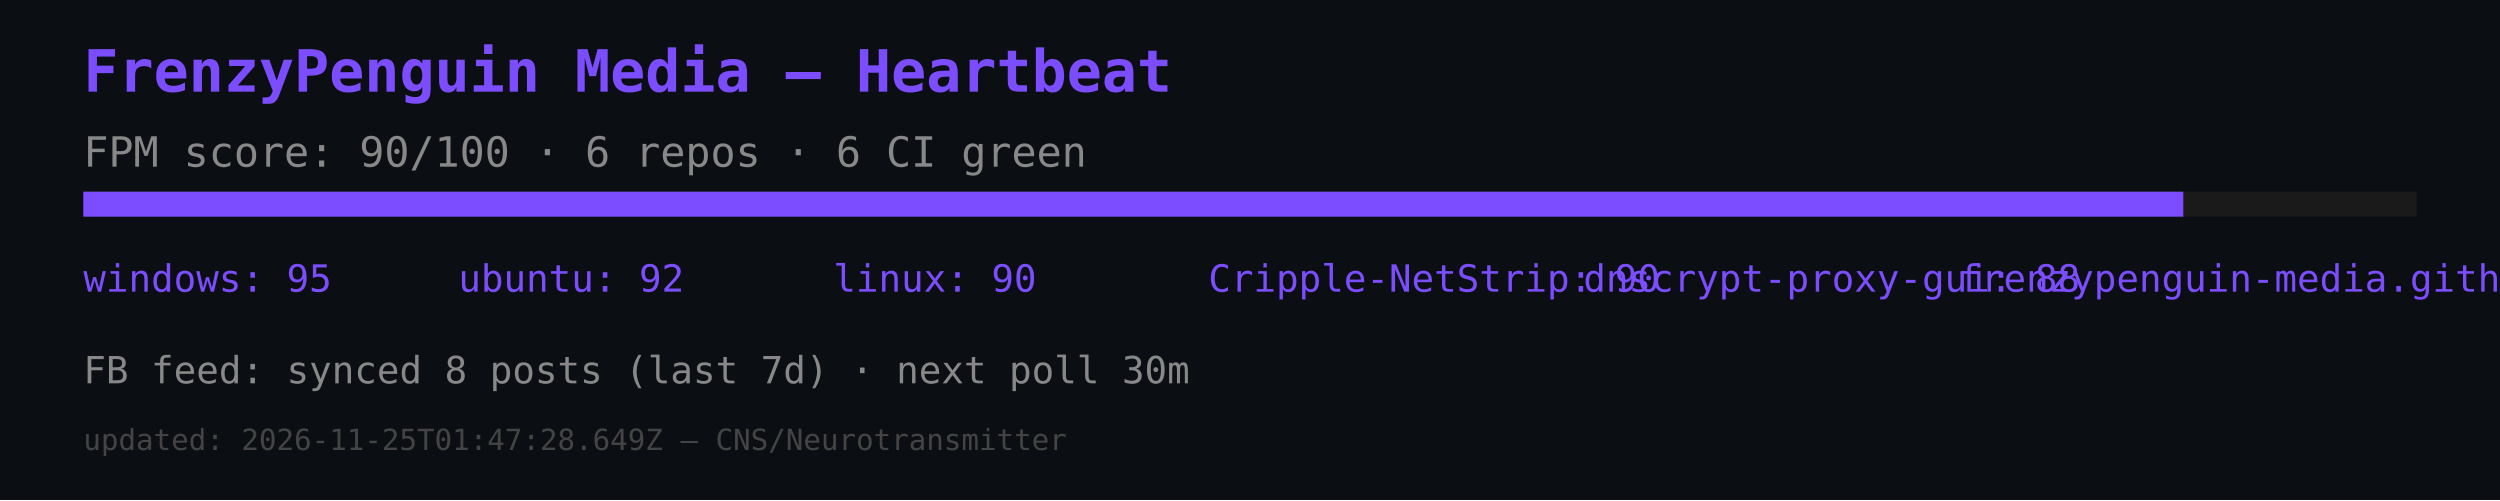
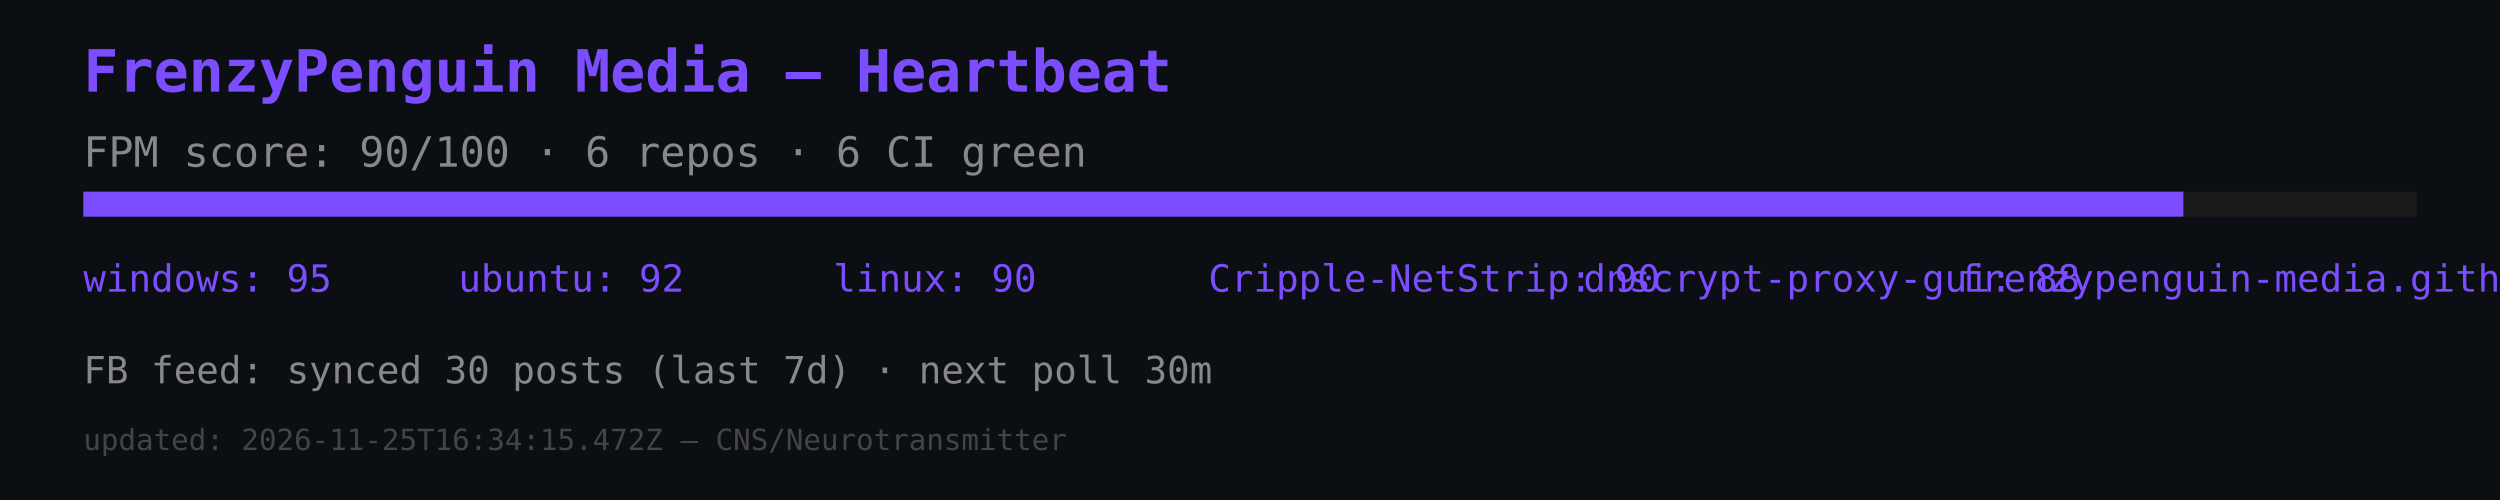
<svg xmlns="http://www.w3.org/2000/svg" width="600" height="120" viewBox="0 0 600 120">
  <rect width="600" height="120" fill="#0b0e12" />
  <text x="20" y="22" font-size="14" fill="#7c4dff" font-family="monospace" font-weight="bold">FrenzyPenguin Media — Heartbeat</text>
  <text x="20" y="40" font-size="10" fill="#888" font-family="monospace">FPM score: 90/100 · 6 repos · 6 CI green</text>
  <rect x="20" y="46" width="560" height="6" fill="#1a1a1a" />
  <rect x="20" y="46" width="504" height="6" fill="#7c4dff" />
  <text x="20" y="70" font-size="9" fill="#7c4dff" font-family="monospace">windows: 95</text>
  <text x="110" y="70" font-size="9" fill="#7c4dff" font-family="monospace">ubuntu: 92</text>
  <text x="200" y="70" font-size="9" fill="#7c4dff" font-family="monospace">linux: 90</text>
  <text x="290" y="70" font-size="9" fill="#7c4dff" font-family="monospace">Cripple-NetStrip: 90</text>
  <text x="380" y="70" font-size="9" fill="#7c4dff" font-family="monospace">dnscrypt-proxy-gui: 88</text>
  <text x="470" y="70" font-size="9" fill="#7c4dff" font-family="monospace">frenzypenguin-media.github.io: 87</text>
-   <text x="20" y="92" font-size="9" fill="#888" font-family="monospace">FB feed: synced 8 posts (last 7d) · next poll 30m</text>
-   <text x="20" y="108" font-size="7" fill="#444" font-family="monospace">updated: 2026-11-25T01:47:28.649Z — CNS/Neurotransmitter</text>
+   <text x="20" y="92" font-size="9" fill="#888" font-family="monospace">FB feed: synced 30 posts (last 7d) · next poll 30m</text>
+   <text x="20" y="108" font-size="7" fill="#444" font-family="monospace">updated: 2026-11-25T16:34:15.472Z — CNS/Neurotransmitter</text>
</svg>
